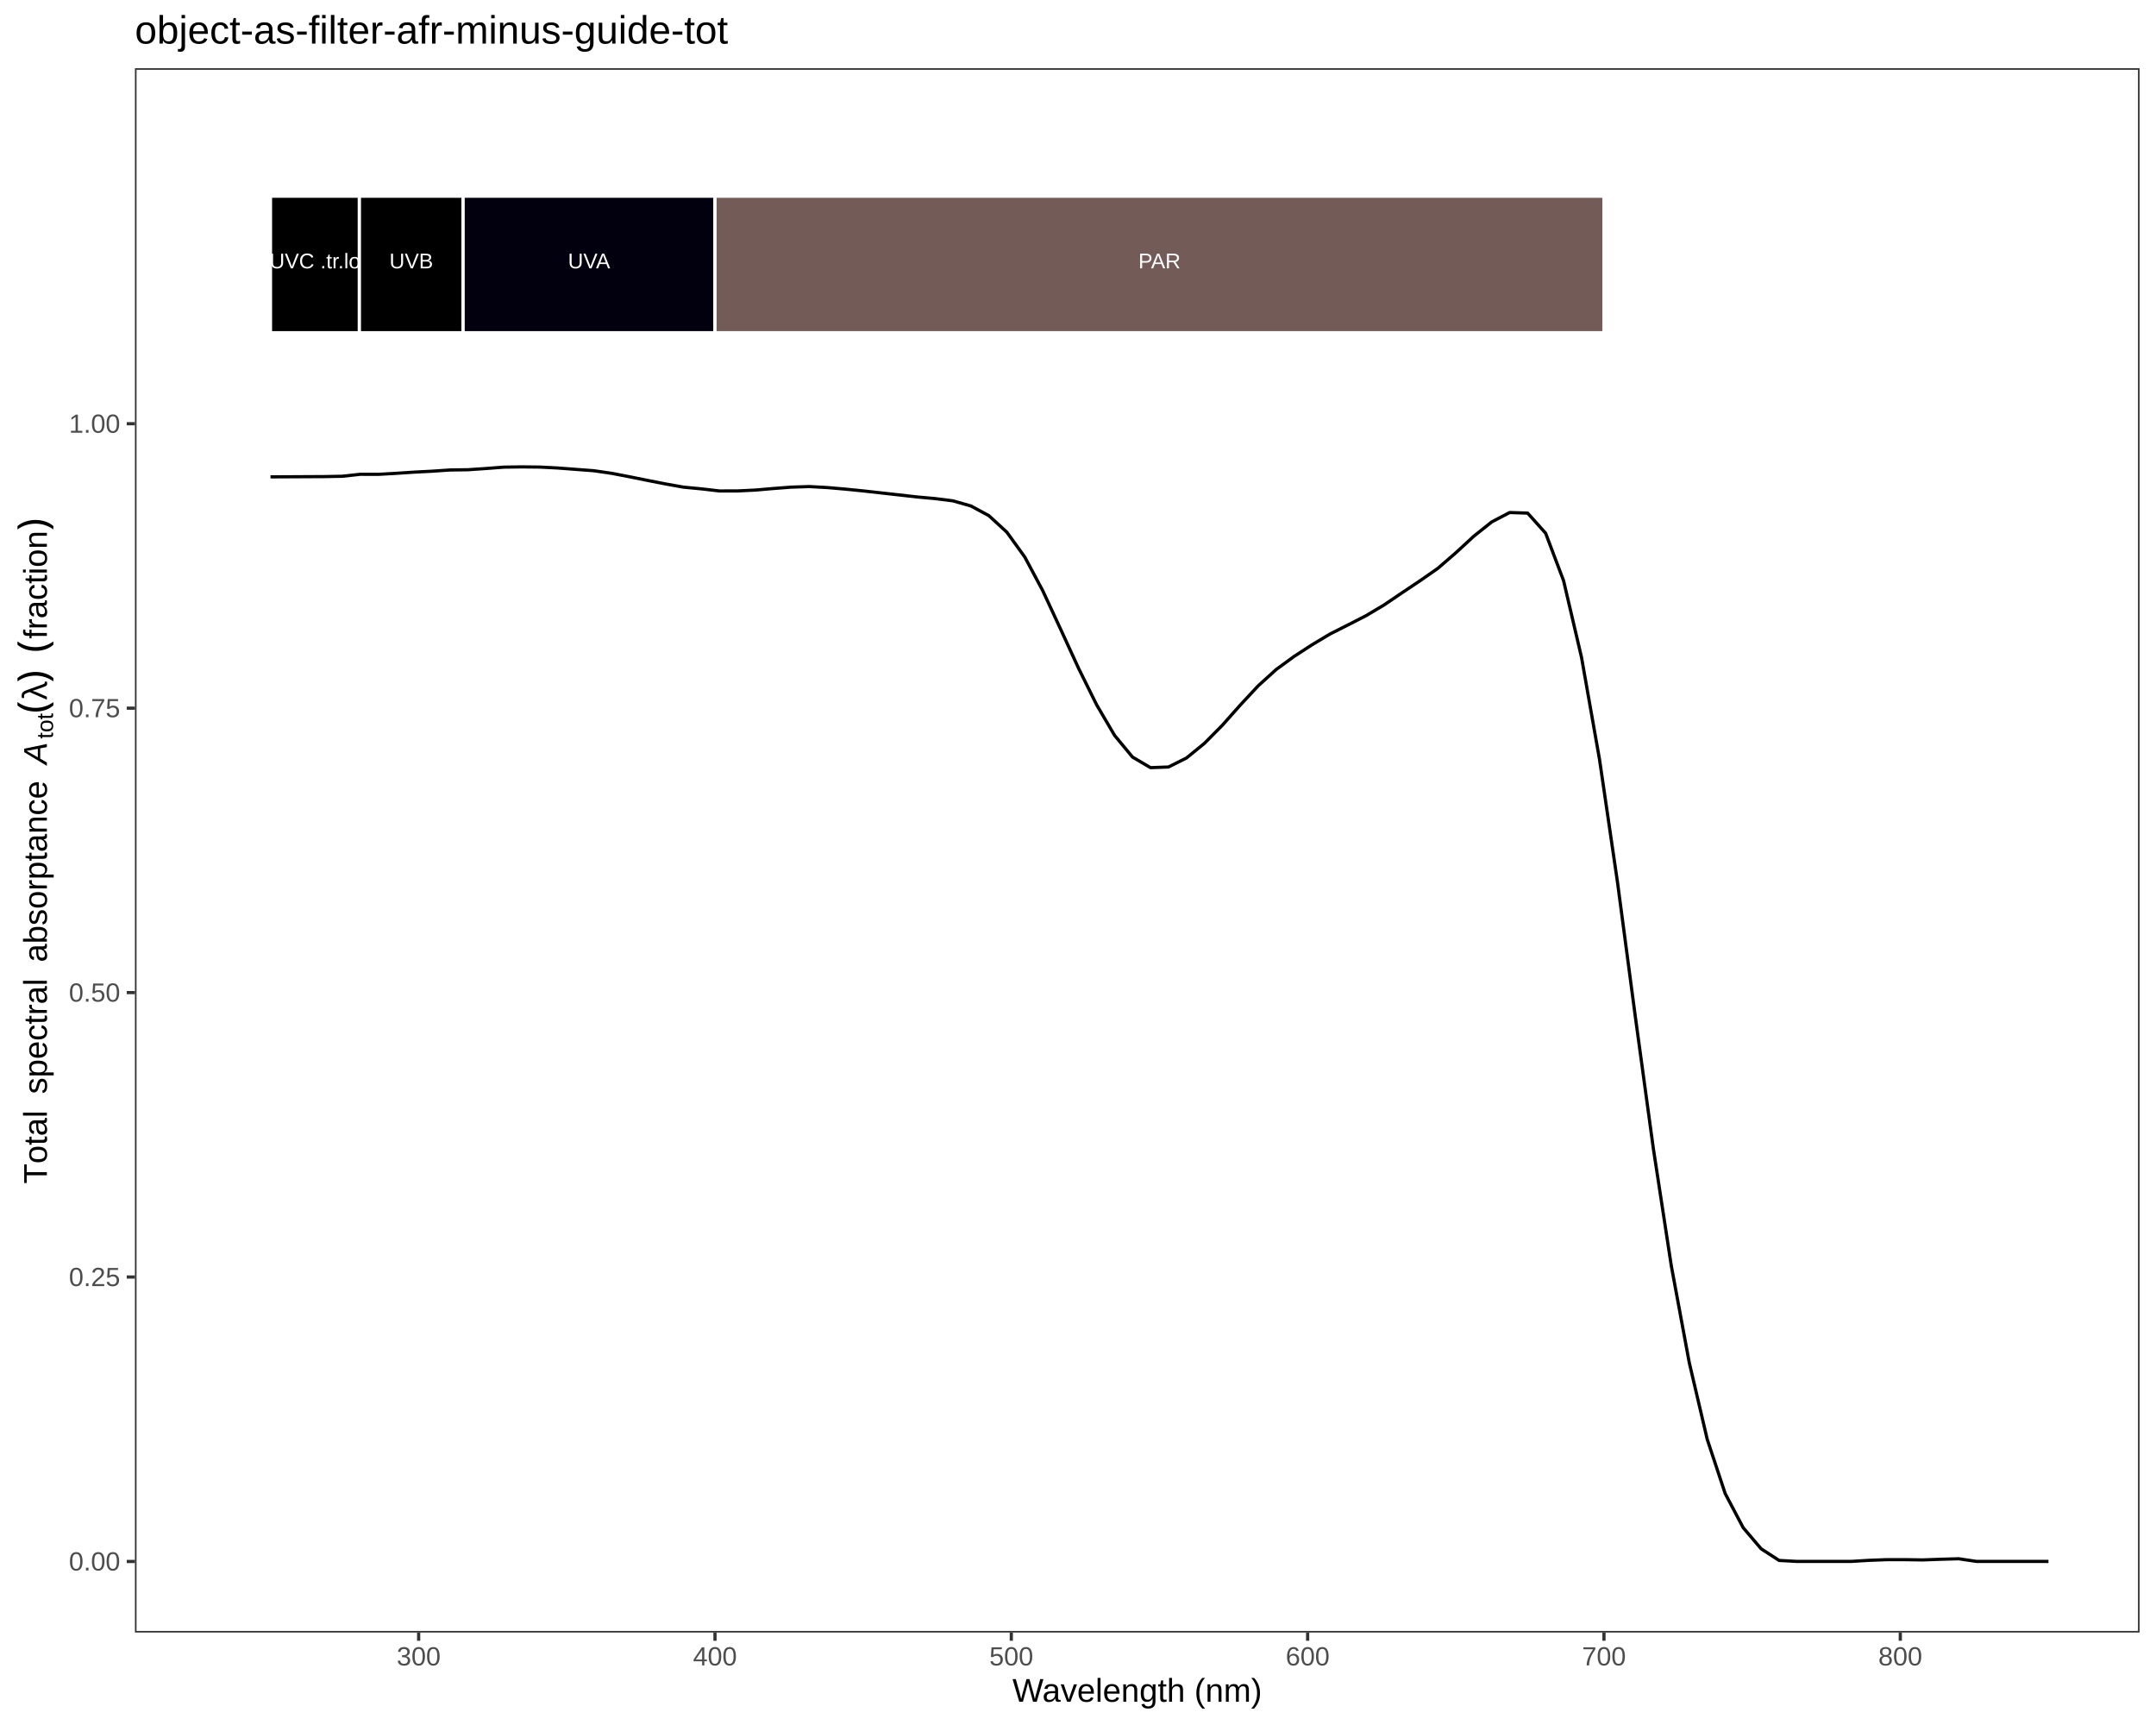
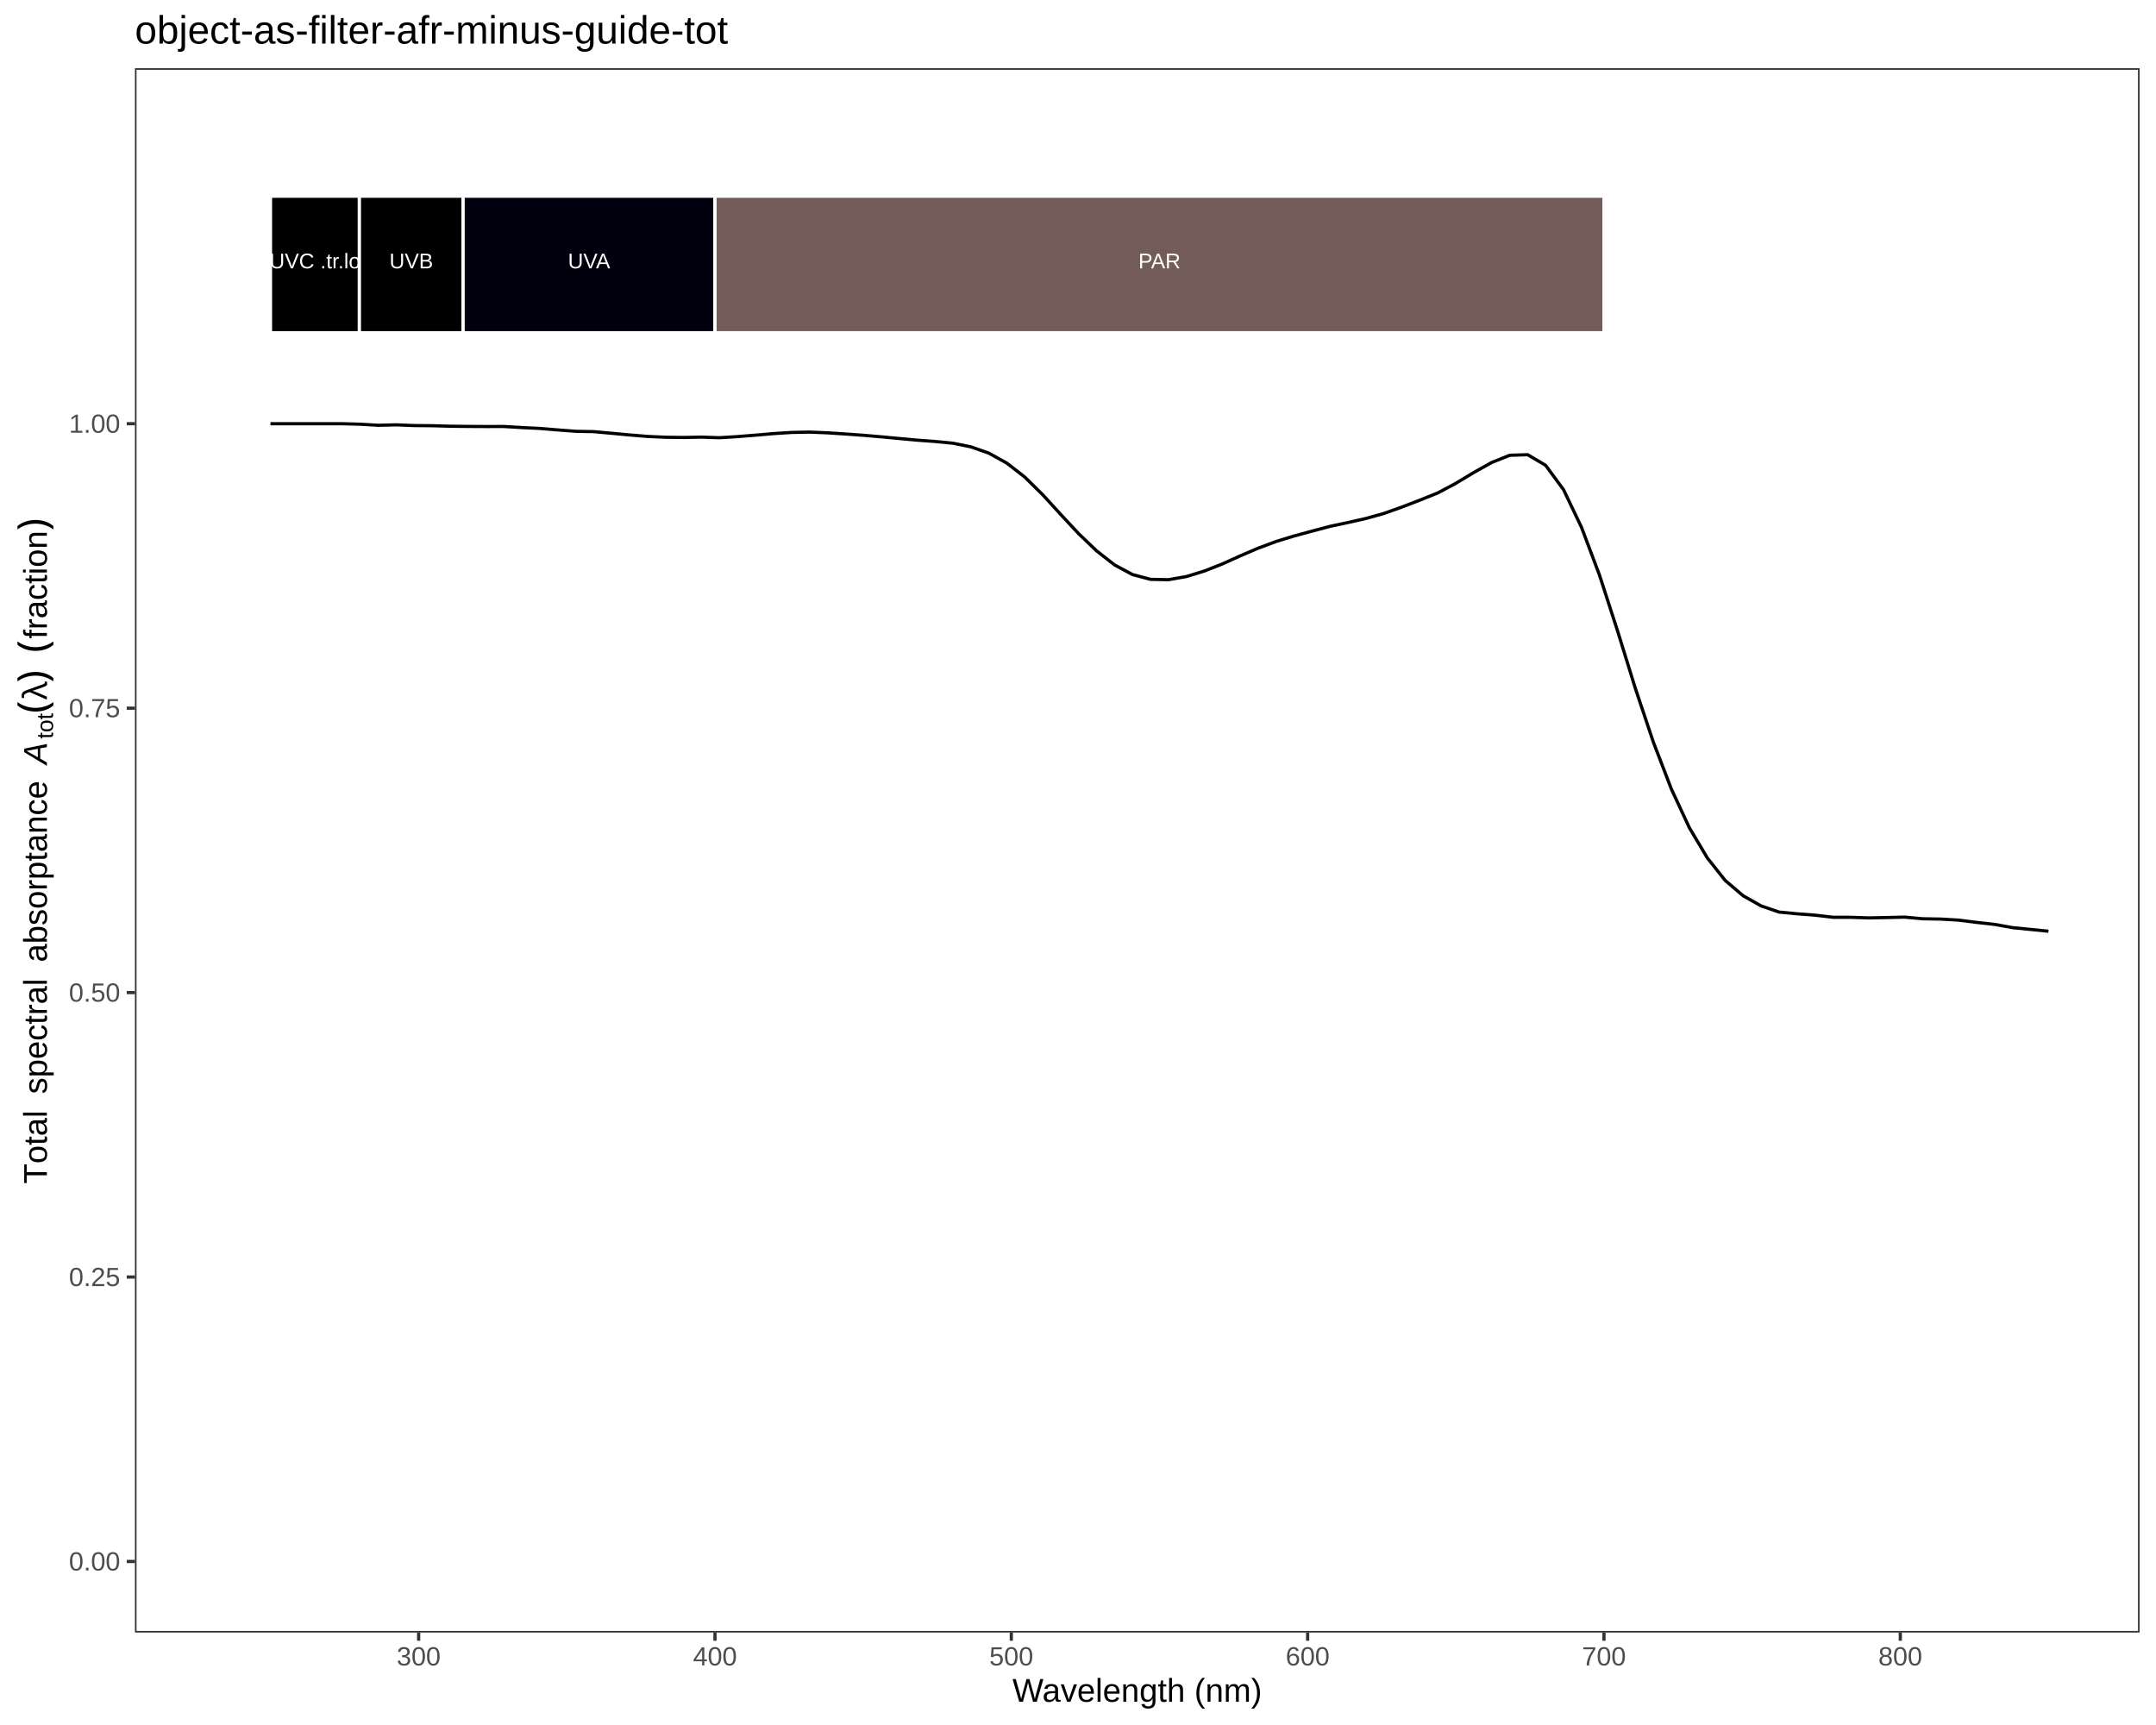
<svg xmlns="http://www.w3.org/2000/svg" viewBox="0 0 720.00 576.00">
  <defs>
    <style type="text/css">
    line, polyline, polygon, path, rect, circle {
      fill: none;
      stroke: #000000;
      stroke-linecap: round;
      stroke-linejoin: round;
      stroke-miterlimit: 10.00;
    }
  </style>
  </defs>
  <rect width="100%" height="100%" style="stroke: none; fill: #FFFFFF;" />
  <rect x="0.00" y="0.00" width="720.00" height="576.00" style="stroke-width: 1.07; stroke: #FFFFFF; fill: #FFFFFF;" />
  <defs>
    <clipPath id="cpNDUuMDZ8NzE0LjUyfDU0NS4xM3wyMi43Nw==">
      <rect x="45.06" y="22.77" width="669.46" height="522.36" />
    </clipPath>
  </defs>
  <rect x="45.06" y="22.77" width="669.46" height="522.36" style="stroke-width: 1.07; stroke: none; fill: #FFFFFF;" clip-path="url(#cpNDUuMDZ8NzE0LjUyfDU0NS4xM3wyMi43Nw==)" />
-   <polyline points="90.33,159.23 96.33,159.20 102.33,159.17 108.32,159.14 114.32,159.03 120.32,158.37 126.32,158.39 132.31,158.05 138.31,157.65 144.31,157.34 150.31,156.93 156.30,156.85 162.30,156.44 168.30,155.98 174.30,155.90 180.29,155.96 186.29,156.27 192.29,156.73 198.29,157.18 204.28,158.05 210.28,159.21 216.28,160.42 222.28,161.60 228.28,162.67 234.27,163.24 240.27,163.94 246.27,163.93 252.27,163.64 258.26,163.12 264.26,162.66 270.26,162.47 276.26,162.80 282.25,163.32 288.25,163.92 294.25,164.59 300.25,165.26 306.24,165.94 312.24,166.48 318.24,167.24 324.24,168.95 330.23,172.18 336.23,177.69 342.23,186.00 348.23,197.25 354.22,210.15 360.22,223.22 366.22,235.34 372.22,245.56 378.21,252.80 384.21,256.33 390.21,256.11 396.21,253.11 402.20,248.23 408.20,242.18 414.20,235.42 420.20,228.98 426.19,223.55 432.19,219.17 438.19,215.28 444.19,211.69 450.19,208.66 456.18,205.59 462.18,202.02 468.18,197.96 474.18,193.95 480.17,189.78 486.17,184.59 492.17,179.06 498.17,174.27 504.16,171.14 510.16,171.33 516.16,178.04 522.16,193.90 528.15,219.50 534.15,253.52 540.15,294.47 546.15,339.71 552.14,383.53 558.14,422.70 564.14,455.04 570.14,480.63 576.13,498.72 582.13,510.10 588.13,517.16 594.13,521.05 600.12,521.38 606.12,521.38 612.12,521.38 618.12,521.38 624.11,521.02 630.11,520.79 636.11,520.79 642.11,520.88 648.10,520.66 654.10,520.49 660.10,521.38 666.10,521.38 672.10,521.38 678.09,521.38 684.09,521.38 " style="stroke-width: 1.07; stroke-linecap: butt;" clip-path="url(#cpNDUuMDZ8NzE0LjUyfDU0NS4xM3wyMi43Nw==)" />
+   <polyline points="90.33,141.49 96.33,141.49 102.33,141.49 108.32,141.49 114.32,141.49 120.32,141.65 126.32,142.01 132.31,141.86 138.31,142.10 144.31,142.15 150.31,142.32 156.30,142.39 162.30,142.42 168.30,142.41 174.30,142.77 180.29,143.06 186.29,143.56 192.29,144.02 198.29,144.13 204.28,144.68 210.28,145.24 216.28,145.73 222.28,146.00 228.28,146.08 234.27,145.96 240.27,146.16 246.27,145.79 252.27,145.31 258.26,144.79 264.26,144.40 270.26,144.28 276.26,144.52 282.25,144.91 288.25,145.34 294.25,145.86 300.25,146.42 306.24,146.97 312.24,147.41 318.24,147.99 324.24,149.21 330.23,151.31 336.23,154.64 342.23,159.30 348.23,165.21 354.22,171.77 360.22,178.20 366.22,183.95 372.22,188.64 378.21,191.86 384.21,193.45 390.21,193.57 396.21,192.52 402.20,190.67 408.20,188.31 414.20,185.60 420.20,183.03 426.19,180.80 432.19,178.97 438.19,177.34 444.19,175.75 450.19,174.47 456.18,173.12 462.18,171.44 468.18,169.31 474.18,166.99 480.17,164.59 486.17,161.39 492.17,157.78 498.17,154.42 504.16,152.03 510.16,151.83 516.16,155.37 522.16,163.53 528.15,176.09 534.15,192.03 540.15,210.55 546.15,229.93 552.14,247.81 558.14,263.43 564.14,276.34 570.14,286.44 576.13,294.00 582.13,299.11 588.13,302.50 594.13,304.55 600.12,305.13 606.12,305.58 612.12,306.29 618.12,306.30 624.11,306.50 630.11,306.38 636.11,306.24 642.11,306.79 648.10,306.89 654.10,307.24 660.10,308.00 666.10,308.67 672.10,309.75 678.09,310.35 684.09,310.95 " style="stroke-width: 1.07; stroke-linecap: butt;" clip-path="url(#cpNDUuMDZ8NzE0LjUyfDU0NS4xM3wyMi43Nw==)" />
  <rect x="90.33" y="65.51" width="29.69" height="45.59" style="stroke-width: 1.07; stroke: #FFFFFF; stroke-linecap: square; stroke-linejoin: miter; fill: #000000;" clip-path="url(#cpNDUuMDZ8NzE0LjUyfDU0NS4xM3wyMi43Nw==)" />
  <rect x="120.02" y="65.51" width="34.64" height="45.59" style="stroke-width: 1.07; stroke: #FFFFFF; stroke-linecap: square; stroke-linejoin: miter; fill: #000000;" clip-path="url(#cpNDUuMDZ8NzE0LjUyfDU0NS4xM3wyMi43Nw==)" />
  <rect x="154.66" y="65.51" width="84.12" height="45.59" style="stroke-width: 1.07; stroke: #FFFFFF; stroke-linecap: square; stroke-linejoin: miter; fill: #02000F;" clip-path="url(#cpNDUuMDZ8NzE0LjUyfDU0NS4xM3wyMi43Nw==)" />
  <rect x="238.77" y="65.51" width="296.88" height="45.59" style="stroke-width: 1.07; stroke: #FFFFFF; stroke-linecap: square; stroke-linejoin: miter; fill: #735B57;" clip-path="url(#cpNDUuMDZ8NzE0LjUyfDU0NS4xM3wyMi43Nw==)" />
  <g clip-path="url(#cpNDUuMDZ8NzE0LjUyfDU0NS4xM3wyMi43Nw==)">
    <text x="89.97" y="89.61" style="font-size: 7.11px; fill: #FFFFFF; font-family: Liberation Sans;" textLength="30.41px" lengthAdjust="spacingAndGlyphs">UVC .tr.lo</text>
  </g>
  <g clip-path="url(#cpNDUuMDZ8NzE0LjUyfDU0NS4xM3wyMi43Nw==)">
    <text x="130.03" y="89.61" style="font-size: 7.11px; fill: #FFFFFF; font-family: Liberation Sans;" textLength="14.61px" lengthAdjust="spacingAndGlyphs">UVB</text>
  </g>
  <g clip-path="url(#cpNDUuMDZ8NzE0LjUyfDU0NS4xM3wyMi43Nw==)">
    <text x="189.67" y="89.61" style="font-size: 7.11px; fill: #FFFFFF; font-family: Liberation Sans;" textLength="14.08px" lengthAdjust="spacingAndGlyphs">UVA</text>
  </g>
  <g clip-path="url(#cpNDUuMDZ8NzE0LjUyfDU0NS4xM3wyMi43Nw==)">
    <text x="380.17" y="89.61" style="font-size: 7.11px; fill: #FFFFFF; font-family: Liberation Sans;" textLength="14.08px" lengthAdjust="spacingAndGlyphs">PAR</text>
  </g>
  <rect x="45.06" y="22.77" width="669.46" height="522.36" style="stroke-width: 1.07; stroke: #333333;" clip-path="url(#cpNDUuMDZ8NzE0LjUyfDU0NS4xM3wyMi43Nw==)" />
  <defs>
    <clipPath id="cpMC4wMHw3MjAuMDB8NTc2LjAwfDAuMDA=">
      <rect x="0.00" y="0.00" width="720.00" height="576.00" />
    </clipPath>
  </defs>
  <g clip-path="url(#cpMC4wMHw3MjAuMDB8NTc2LjAwfDAuMDA=)">
    <text x="23.02" y="524.41" style="font-size: 8.80px; fill: #4D4D4D; font-family: Liberation Sans;" textLength="17.11px" lengthAdjust="spacingAndGlyphs">0.00</text>
  </g>
  <g clip-path="url(#cpMC4wMHw3MjAuMDB8NTc2LjAwfDAuMDA=)">
    <text x="23.02" y="429.44" style="font-size: 8.80px; fill: #4D4D4D; font-family: Liberation Sans;" textLength="17.11px" lengthAdjust="spacingAndGlyphs">0.25</text>
  </g>
  <g clip-path="url(#cpMC4wMHw3MjAuMDB8NTc2LjAwfDAuMDA=)">
    <text x="23.02" y="334.46" style="font-size: 8.80px; fill: #4D4D4D; font-family: Liberation Sans;" textLength="17.11px" lengthAdjust="spacingAndGlyphs">0.50</text>
  </g>
  <g clip-path="url(#cpMC4wMHw3MjAuMDB8NTc2LjAwfDAuMDA=)">
    <text x="23.02" y="239.49" style="font-size: 8.80px; fill: #4D4D4D; font-family: Liberation Sans;" textLength="17.11px" lengthAdjust="spacingAndGlyphs">0.75</text>
  </g>
  <g clip-path="url(#cpMC4wMHw3MjAuMDB8NTc2LjAwfDAuMDA=)">
    <text x="23.02" y="144.51" style="font-size: 8.80px; fill: #4D4D4D; font-family: Liberation Sans;" textLength="17.11px" lengthAdjust="spacingAndGlyphs">1.00</text>
  </g>
  <polyline points="42.32,521.39 45.06,521.39 " style="stroke-width: 1.07; stroke: #333333; stroke-linecap: butt;" clip-path="url(#cpMC4wMHw3MjAuMDB8NTc2LjAwfDAuMDA=)" />
  <polyline points="42.32,426.41 45.06,426.41 " style="stroke-width: 1.07; stroke: #333333; stroke-linecap: butt;" clip-path="url(#cpMC4wMHw3MjAuMDB8NTc2LjAwfDAuMDA=)" />
  <polyline points="42.32,331.44 45.06,331.44 " style="stroke-width: 1.07; stroke: #333333; stroke-linecap: butt;" clip-path="url(#cpMC4wMHw3MjAuMDB8NTc2LjAwfDAuMDA=)" />
  <polyline points="42.32,236.46 45.06,236.46 " style="stroke-width: 1.07; stroke: #333333; stroke-linecap: butt;" clip-path="url(#cpMC4wMHw3MjAuMDB8NTc2LjAwfDAuMDA=)" />
  <polyline points="42.32,141.49 45.06,141.49 " style="stroke-width: 1.07; stroke: #333333; stroke-linecap: butt;" clip-path="url(#cpMC4wMHw3MjAuMDB8NTc2LjAwfDAuMDA=)" />
  <polyline points="139.81,547.87 139.81,545.13 " style="stroke-width: 1.07; stroke: #333333; stroke-linecap: butt;" clip-path="url(#cpMC4wMHw3MjAuMDB8NTc2LjAwfDAuMDA=)" />
  <polyline points="238.77,547.87 238.77,545.13 " style="stroke-width: 1.07; stroke: #333333; stroke-linecap: butt;" clip-path="url(#cpMC4wMHw3MjAuMDB8NTc2LjAwfDAuMDA=)" />
  <polyline points="337.73,547.87 337.73,545.13 " style="stroke-width: 1.07; stroke: #333333; stroke-linecap: butt;" clip-path="url(#cpMC4wMHw3MjAuMDB8NTc2LjAwfDAuMDA=)" />
  <polyline points="436.69,547.87 436.69,545.13 " style="stroke-width: 1.07; stroke: #333333; stroke-linecap: butt;" clip-path="url(#cpMC4wMHw3MjAuMDB8NTc2LjAwfDAuMDA=)" />
  <polyline points="535.65,547.87 535.65,545.13 " style="stroke-width: 1.07; stroke: #333333; stroke-linecap: butt;" clip-path="url(#cpMC4wMHw3MjAuMDB8NTc2LjAwfDAuMDA=)" />
  <polyline points="634.61,547.87 634.61,545.13 " style="stroke-width: 1.07; stroke: #333333; stroke-linecap: butt;" clip-path="url(#cpMC4wMHw3MjAuMDB8NTc2LjAwfDAuMDA=)" />
  <g clip-path="url(#cpMC4wMHw3MjAuMDB8NTc2LjAwfDAuMDA=)">
    <text x="132.48" y="556.11" style="font-size: 8.80px; fill: #4D4D4D; font-family: Liberation Sans;" textLength="14.67px" lengthAdjust="spacingAndGlyphs">300</text>
  </g>
  <g clip-path="url(#cpMC4wMHw3MjAuMDB8NTc2LjAwfDAuMDA=)">
    <text x="231.43" y="556.11" style="font-size: 8.80px; fill: #4D4D4D; font-family: Liberation Sans;" textLength="14.67px" lengthAdjust="spacingAndGlyphs">400</text>
  </g>
  <g clip-path="url(#cpMC4wMHw3MjAuMDB8NTc2LjAwfDAuMDA=)">
    <text x="330.39" y="556.11" style="font-size: 8.80px; fill: #4D4D4D; font-family: Liberation Sans;" textLength="14.67px" lengthAdjust="spacingAndGlyphs">500</text>
  </g>
  <g clip-path="url(#cpMC4wMHw3MjAuMDB8NTc2LjAwfDAuMDA=)">
    <text x="429.35" y="556.11" style="font-size: 8.80px; fill: #4D4D4D; font-family: Liberation Sans;" textLength="14.67px" lengthAdjust="spacingAndGlyphs">600</text>
  </g>
  <g clip-path="url(#cpMC4wMHw3MjAuMDB8NTc2LjAwfDAuMDA=)">
    <text x="528.31" y="556.11" style="font-size: 8.80px; fill: #4D4D4D; font-family: Liberation Sans;" textLength="14.67px" lengthAdjust="spacingAndGlyphs">700</text>
  </g>
  <g clip-path="url(#cpMC4wMHw3MjAuMDB8NTc2LjAwfDAuMDA=)">
    <text x="627.27" y="556.11" style="font-size: 8.80px; fill: #4D4D4D; font-family: Liberation Sans;" textLength="14.67px" lengthAdjust="spacingAndGlyphs">800</text>
  </g>
  <g clip-path="url(#cpMC4wMHw3MjAuMDB8NTc2LjAwfDAuMDA=)">
    <text x="338.10" y="568.24" style="font-size: 11.00px; font-family: Liberation Sans;" textLength="83.38px" lengthAdjust="spacingAndGlyphs">Wavelength (nm)</text>
  </g>
  <g clip-path="url(#cpMC4wMHw3MjAuMDB8NTc2LjAwfDAuMDA=)">
    <text transform="translate(15.65,395.28) rotate(-90)" style="font-size: 11.00px; font-family: Liberation Sans;" textLength="6.72px" lengthAdjust="spacingAndGlyphs">T</text>
  </g>
  <g clip-path="url(#cpMC4wMHw3MjAuMDB8NTc2LjAwfDAuMDA=)">
    <text transform="translate(15.65,388.56) rotate(-90)" style="font-size: 11.00px; font-family: Liberation Sans;" textLength="6.12px" lengthAdjust="spacingAndGlyphs">o</text>
  </g>
  <g clip-path="url(#cpMC4wMHw3MjAuMDB8NTc2LjAwfDAuMDA=)">
    <text transform="translate(15.65,382.43) rotate(-90)" style="font-size: 11.00px; font-family: Liberation Sans;" textLength="3.06px" lengthAdjust="spacingAndGlyphs">t</text>
  </g>
  <g clip-path="url(#cpMC4wMHw3MjAuMDB8NTc2LjAwfDAuMDA=)">
    <text transform="translate(15.65,379.37) rotate(-90)" style="font-size: 11.00px; font-family: Liberation Sans;" textLength="6.12px" lengthAdjust="spacingAndGlyphs">a</text>
  </g>
  <g clip-path="url(#cpMC4wMHw3MjAuMDB8NTc2LjAwfDAuMDA=)">
    <text transform="translate(15.65,373.24) rotate(-90)" style="font-size: 11.00px; font-family: Liberation Sans;" textLength="2.44px" lengthAdjust="spacingAndGlyphs">l</text>
  </g>
  <g clip-path="url(#cpMC4wMHw3MjAuMDB8NTc2LjAwfDAuMDA=)">
    <text transform="translate(15.65,370.81) rotate(-90)" style="font-size: 11.00px; font-family: Symbola;" textLength="2.75px" lengthAdjust="spacingAndGlyphs"> </text>
  </g>
  <g clip-path="url(#cpMC4wMHw3MjAuMDB8NTc2LjAwfDAuMDA=)">
    <text transform="translate(15.65,368.06) rotate(-90)" style="font-size: 11.00px; font-family: Symbola;" textLength="2.75px" lengthAdjust="spacingAndGlyphs"> </text>
  </g>
  <g clip-path="url(#cpMC4wMHw3MjAuMDB8NTc2LjAwfDAuMDA=)">
    <text transform="translate(15.65,365.31) rotate(-90)" style="font-size: 11.00px; font-family: Liberation Sans;" textLength="5.50px" lengthAdjust="spacingAndGlyphs">s</text>
  </g>
  <g clip-path="url(#cpMC4wMHw3MjAuMDB8NTc2LjAwfDAuMDA=)">
    <text transform="translate(15.65,359.81) rotate(-90)" style="font-size: 11.00px; font-family: Liberation Sans;" textLength="6.12px" lengthAdjust="spacingAndGlyphs">p</text>
  </g>
  <g clip-path="url(#cpMC4wMHw3MjAuMDB8NTc2LjAwfDAuMDA=)">
    <text transform="translate(15.65,353.68) rotate(-90)" style="font-size: 11.00px; font-family: Liberation Sans;" textLength="6.12px" lengthAdjust="spacingAndGlyphs">e</text>
  </g>
  <g clip-path="url(#cpMC4wMHw3MjAuMDB8NTc2LjAwfDAuMDA=)">
    <text transform="translate(15.65,347.56) rotate(-90)" style="font-size: 11.00px; font-family: Liberation Sans;" textLength="5.50px" lengthAdjust="spacingAndGlyphs">c</text>
  </g>
  <g clip-path="url(#cpMC4wMHw3MjAuMDB8NTc2LjAwfDAuMDA=)">
    <text transform="translate(15.65,342.06) rotate(-90)" style="font-size: 11.00px; font-family: Liberation Sans;" textLength="3.06px" lengthAdjust="spacingAndGlyphs">t</text>
  </g>
  <g clip-path="url(#cpMC4wMHw3MjAuMDB8NTc2LjAwfDAuMDA=)">
    <text transform="translate(15.65,338.99) rotate(-90)" style="font-size: 11.00px; font-family: Liberation Sans;" textLength="3.66px" lengthAdjust="spacingAndGlyphs">r</text>
  </g>
  <g clip-path="url(#cpMC4wMHw3MjAuMDB8NTc2LjAwfDAuMDA=)">
    <text transform="translate(15.65,335.34) rotate(-90)" style="font-size: 11.00px; font-family: Liberation Sans;" textLength="6.12px" lengthAdjust="spacingAndGlyphs">a</text>
  </g>
  <g clip-path="url(#cpMC4wMHw3MjAuMDB8NTc2LjAwfDAuMDA=)">
    <text transform="translate(15.65,329.21) rotate(-90)" style="font-size: 11.00px; font-family: Liberation Sans;" textLength="2.44px" lengthAdjust="spacingAndGlyphs">l</text>
  </g>
  <g clip-path="url(#cpMC4wMHw3MjAuMDB8NTc2LjAwfDAuMDA=)">
    <text transform="translate(15.65,326.78) rotate(-90)" style="font-size: 11.00px; font-family: Symbola;" textLength="2.75px" lengthAdjust="spacingAndGlyphs"> </text>
  </g>
  <g clip-path="url(#cpMC4wMHw3MjAuMDB8NTc2LjAwfDAuMDA=)">
    <text transform="translate(15.65,324.03) rotate(-90)" style="font-size: 11.00px; font-family: Symbola;" textLength="2.75px" lengthAdjust="spacingAndGlyphs"> </text>
  </g>
  <g clip-path="url(#cpMC4wMHw3MjAuMDB8NTc2LjAwfDAuMDA=)">
    <text transform="translate(15.65,321.28) rotate(-90)" style="font-size: 11.00px; font-family: Liberation Sans;" textLength="6.12px" lengthAdjust="spacingAndGlyphs">a</text>
  </g>
  <g clip-path="url(#cpMC4wMHw3MjAuMDB8NTc2LjAwfDAuMDA=)">
    <text transform="translate(15.65,315.15) rotate(-90)" style="font-size: 11.00px; font-family: Liberation Sans;" textLength="6.12px" lengthAdjust="spacingAndGlyphs">b</text>
  </g>
  <g clip-path="url(#cpMC4wMHw3MjAuMDB8NTc2LjAwfDAuMDA=)">
    <text transform="translate(15.65,309.03) rotate(-90)" style="font-size: 11.00px; font-family: Liberation Sans;" textLength="5.50px" lengthAdjust="spacingAndGlyphs">s</text>
  </g>
  <g clip-path="url(#cpMC4wMHw3MjAuMDB8NTc2LjAwfDAuMDA=)">
    <text transform="translate(15.65,303.53) rotate(-90)" style="font-size: 11.00px; font-family: Liberation Sans;" textLength="6.12px" lengthAdjust="spacingAndGlyphs">o</text>
  </g>
  <g clip-path="url(#cpMC4wMHw3MjAuMDB8NTc2LjAwfDAuMDA=)">
    <text transform="translate(15.65,297.40) rotate(-90)" style="font-size: 11.00px; font-family: Liberation Sans;" textLength="3.66px" lengthAdjust="spacingAndGlyphs">r</text>
  </g>
  <g clip-path="url(#cpMC4wMHw3MjAuMDB8NTc2LjAwfDAuMDA=)">
    <text transform="translate(15.65,293.74) rotate(-90)" style="font-size: 11.00px; font-family: Liberation Sans;" textLength="6.12px" lengthAdjust="spacingAndGlyphs">p</text>
  </g>
  <g clip-path="url(#cpMC4wMHw3MjAuMDB8NTc2LjAwfDAuMDA=)">
    <text transform="translate(15.65,287.62) rotate(-90)" style="font-size: 11.00px; font-family: Liberation Sans;" textLength="3.06px" lengthAdjust="spacingAndGlyphs">t</text>
  </g>
  <g clip-path="url(#cpMC4wMHw3MjAuMDB8NTc2LjAwfDAuMDA=)">
    <text transform="translate(15.65,284.56) rotate(-90)" style="font-size: 11.00px; font-family: Liberation Sans;" textLength="6.12px" lengthAdjust="spacingAndGlyphs">a</text>
  </g>
  <g clip-path="url(#cpMC4wMHw3MjAuMDB8NTc2LjAwfDAuMDA=)">
    <text transform="translate(15.65,278.43) rotate(-90)" style="font-size: 11.00px; font-family: Liberation Sans;" textLength="6.12px" lengthAdjust="spacingAndGlyphs">n</text>
  </g>
  <g clip-path="url(#cpMC4wMHw3MjAuMDB8NTc2LjAwfDAuMDA=)">
    <text transform="translate(15.65,272.31) rotate(-90)" style="font-size: 11.00px; font-family: Liberation Sans;" textLength="5.50px" lengthAdjust="spacingAndGlyphs">c</text>
  </g>
  <g clip-path="url(#cpMC4wMHw3MjAuMDB8NTc2LjAwfDAuMDA=)">
    <text transform="translate(15.65,266.81) rotate(-90)" style="font-size: 11.00px; font-family: Liberation Sans;" textLength="6.12px" lengthAdjust="spacingAndGlyphs">e</text>
  </g>
  <g clip-path="url(#cpMC4wMHw3MjAuMDB8NTc2LjAwfDAuMDA=)">
    <text transform="translate(15.65,260.68) rotate(-90)" style="font-size: 11.00px; font-family: Symbola;" textLength="2.75px" lengthAdjust="spacingAndGlyphs"> </text>
  </g>
  <g clip-path="url(#cpMC4wMHw3MjAuMDB8NTc2LjAwfDAuMDA=)">
    <text transform="translate(15.65,257.93) rotate(-90)" style="font-size: 11.00px; font-family: Symbola;" textLength="2.75px" lengthAdjust="spacingAndGlyphs"> </text>
  </g>
  <g clip-path="url(#cpMC4wMHw3MjAuMDB8NTc2LjAwfDAuMDA=)">
    <text transform="translate(15.65,255.18) rotate(-90)" style="font-size: 11.00px; font-style: italic; font-family: Liberation Sans;" textLength="7.34px" lengthAdjust="spacingAndGlyphs">A</text>
  </g>
  <g clip-path="url(#cpMC4wMHw3MjAuMDB8NTc2LjAwfDAuMDA=)">
    <text transform="translate(17.69,246.70) rotate(-90)" style="font-size: 7.70px; font-family: Liberation Sans;" textLength="2.14px" lengthAdjust="spacingAndGlyphs">t</text>
  </g>
  <g clip-path="url(#cpMC4wMHw3MjAuMDB8NTc2LjAwfDAuMDA=)">
    <text transform="translate(17.69,244.56) rotate(-90)" style="font-size: 7.70px; font-family: Liberation Sans;" textLength="4.28px" lengthAdjust="spacingAndGlyphs">o</text>
  </g>
  <g clip-path="url(#cpMC4wMHw3MjAuMDB8NTc2LjAwfDAuMDA=)">
    <text transform="translate(17.69,240.28) rotate(-90)" style="font-size: 7.70px; font-family: Liberation Sans;" textLength="2.14px" lengthAdjust="spacingAndGlyphs">t</text>
  </g>
  <g clip-path="url(#cpMC4wMHw3MjAuMDB8NTc2LjAwfDAuMDA=)">
    <text transform="translate(15.65,238.14) rotate(-90)" style="font-size: 13.75px; font-family: Symbola;" textLength="4.58px" lengthAdjust="spacingAndGlyphs">(</text>
  </g>
  <g clip-path="url(#cpMC4wMHw3MjAuMDB8NTc2LjAwfDAuMDA=)">
    <text transform="translate(15.65,233.56) rotate(-90)" style="font-size: 11.00px; font-family: Symbola;" textLength="5.61px" lengthAdjust="spacingAndGlyphs">λ</text>
  </g>
  <g clip-path="url(#cpMC4wMHw3MjAuMDB8NTc2LjAwfDAuMDA=)">
    <text transform="translate(15.65,227.95) rotate(-90)" style="font-size: 13.75px; font-family: Symbola;" textLength="4.58px" lengthAdjust="spacingAndGlyphs">)</text>
  </g>
  <g clip-path="url(#cpMC4wMHw3MjAuMDB8NTc2LjAwfDAuMDA=)">
    <text transform="translate(15.65,223.38) rotate(-90)" style="font-size: 11.00px; font-family: Symbola;" textLength="2.75px" lengthAdjust="spacingAndGlyphs"> </text>
  </g>
  <g clip-path="url(#cpMC4wMHw3MjAuMDB8NTc2LjAwfDAuMDA=)">
    <text transform="translate(15.65,220.63) rotate(-90)" style="font-size: 11.00px; font-family: Symbola;" textLength="2.75px" lengthAdjust="spacingAndGlyphs"> </text>
  </g>
  <g clip-path="url(#cpMC4wMHw3MjAuMDB8NTc2LjAwfDAuMDA=)">
    <text transform="translate(15.65,217.88) rotate(-90)" style="font-size: 13.75px; font-family: Symbola;" textLength="4.58px" lengthAdjust="spacingAndGlyphs">(</text>
  </g>
  <g clip-path="url(#cpMC4wMHw3MjAuMDB8NTc2LjAwfDAuMDA=)">
    <text transform="translate(15.65,213.30) rotate(-90)" style="font-size: 11.00px; font-family: Liberation Sans;" textLength="3.06px" lengthAdjust="spacingAndGlyphs">f</text>
  </g>
  <g clip-path="url(#cpMC4wMHw3MjAuMDB8NTc2LjAwfDAuMDA=)">
    <text transform="translate(15.65,210.24) rotate(-90)" style="font-size: 11.00px; font-family: Liberation Sans;" textLength="3.66px" lengthAdjust="spacingAndGlyphs">r</text>
  </g>
  <g clip-path="url(#cpMC4wMHw3MjAuMDB8NTc2LjAwfDAuMDA=)">
    <text transform="translate(15.65,206.58) rotate(-90)" style="font-size: 11.00px; font-family: Liberation Sans;" textLength="6.12px" lengthAdjust="spacingAndGlyphs">a</text>
  </g>
  <g clip-path="url(#cpMC4wMHw3MjAuMDB8NTc2LjAwfDAuMDA=)">
    <text transform="translate(15.65,200.45) rotate(-90)" style="font-size: 11.00px; font-family: Liberation Sans;" textLength="5.50px" lengthAdjust="spacingAndGlyphs">c</text>
  </g>
  <g clip-path="url(#cpMC4wMHw3MjAuMDB8NTc2LjAwfDAuMDA=)">
    <text transform="translate(15.65,194.95) rotate(-90)" style="font-size: 11.00px; font-family: Liberation Sans;" textLength="3.06px" lengthAdjust="spacingAndGlyphs">t</text>
  </g>
  <g clip-path="url(#cpMC4wMHw3MjAuMDB8NTc2LjAwfDAuMDA=)">
    <text transform="translate(15.65,191.89) rotate(-90)" style="font-size: 11.00px; font-family: Liberation Sans;" textLength="2.44px" lengthAdjust="spacingAndGlyphs">i</text>
  </g>
  <g clip-path="url(#cpMC4wMHw3MjAuMDB8NTc2LjAwfDAuMDA=)">
    <text transform="translate(15.65,189.45) rotate(-90)" style="font-size: 11.00px; font-family: Liberation Sans;" textLength="6.12px" lengthAdjust="spacingAndGlyphs">o</text>
  </g>
  <g clip-path="url(#cpMC4wMHw3MjAuMDB8NTc2LjAwfDAuMDA=)">
    <text transform="translate(15.65,183.33) rotate(-90)" style="font-size: 11.00px; font-family: Liberation Sans;" textLength="6.12px" lengthAdjust="spacingAndGlyphs">n</text>
  </g>
  <g clip-path="url(#cpMC4wMHw3MjAuMDB8NTc2LjAwfDAuMDA=)">
    <text transform="translate(15.65,177.20) rotate(-90)" style="font-size: 13.75px; font-family: Symbola;" textLength="4.58px" lengthAdjust="spacingAndGlyphs">)</text>
  </g>
  <g clip-path="url(#cpMC4wMHw3MjAuMDB8NTc2LjAwfDAuMDA=)">
    <text x="45.06" y="14.56" style="font-size: 13.20px; font-family: Liberation Sans;" textLength="197.78px" lengthAdjust="spacingAndGlyphs">object-as-filter-afr-minus-guide-tot</text>
  </g>
</svg>
